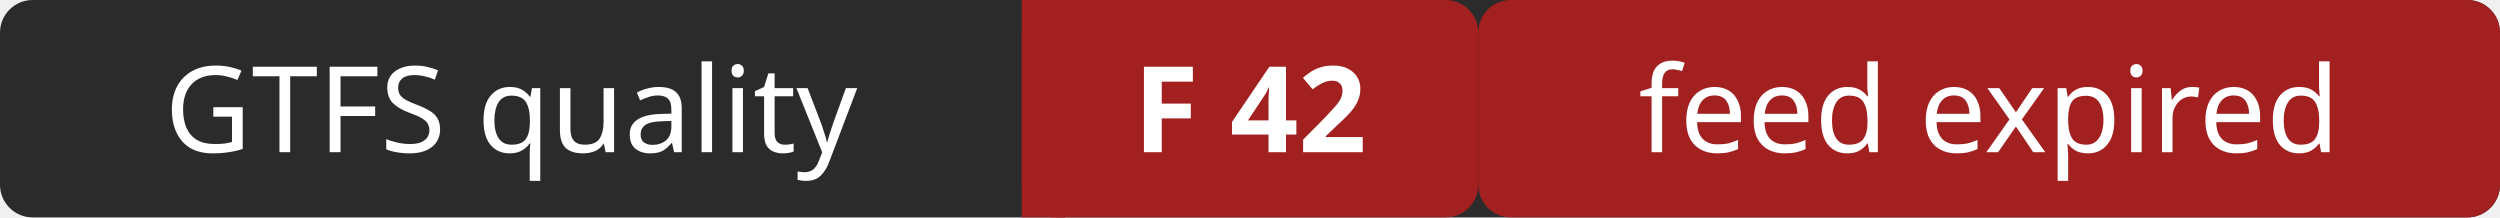
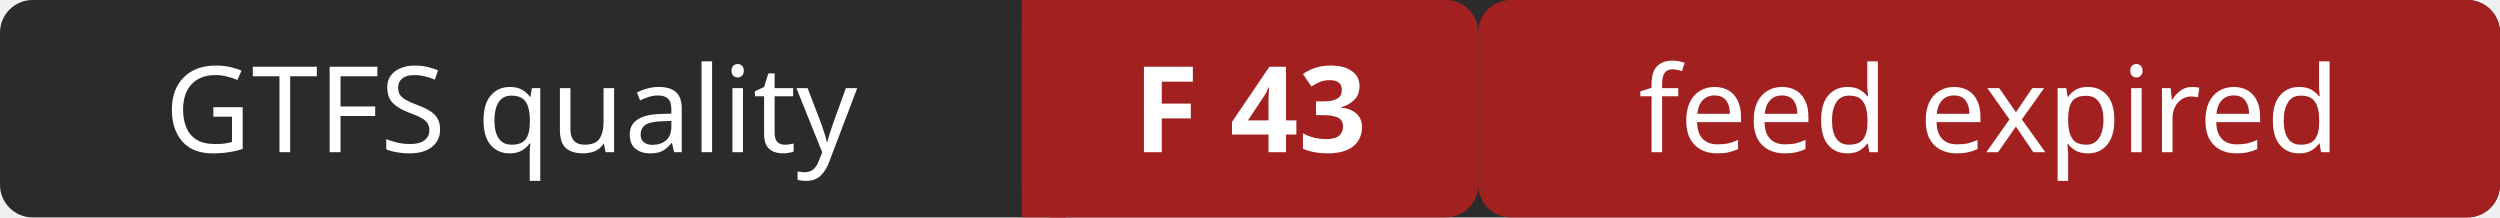
- <svg xmlns="http://www.w3.org/2000/svg" width="230" height="20" role="img" aria-label="GTFS quality: F 42 (feed expired)">
+ <svg xmlns="http://www.w3.org/2000/svg" width="230" height="20" role="img" aria-label="GTFS quality: F 43 (feed expired)">
  <rect width="230" height="20" rx="3" fill="#2b2b2b" />
  <rect x="94" width="42" height="20" rx="3" fill="#a32020" />
  <rect x="94" width="4" height="20" fill="#a32020" />
  <rect x="136" width="94" height="20" rx="3" fill="#a32020" />
  <g fill="#ffffff" font-family="Verdana,Geneva,sans-serif" font-size="11" text-anchor="middle">
    <text x="47" y="14">GTFS quality</text>
-     <text x="115" y="14" font-weight="bold">F 42</text>
+     <text x="115" y="14" font-weight="bold">F 43</text>
    <text x="183" y="14">feed expired</text>
  </g>
</svg>
